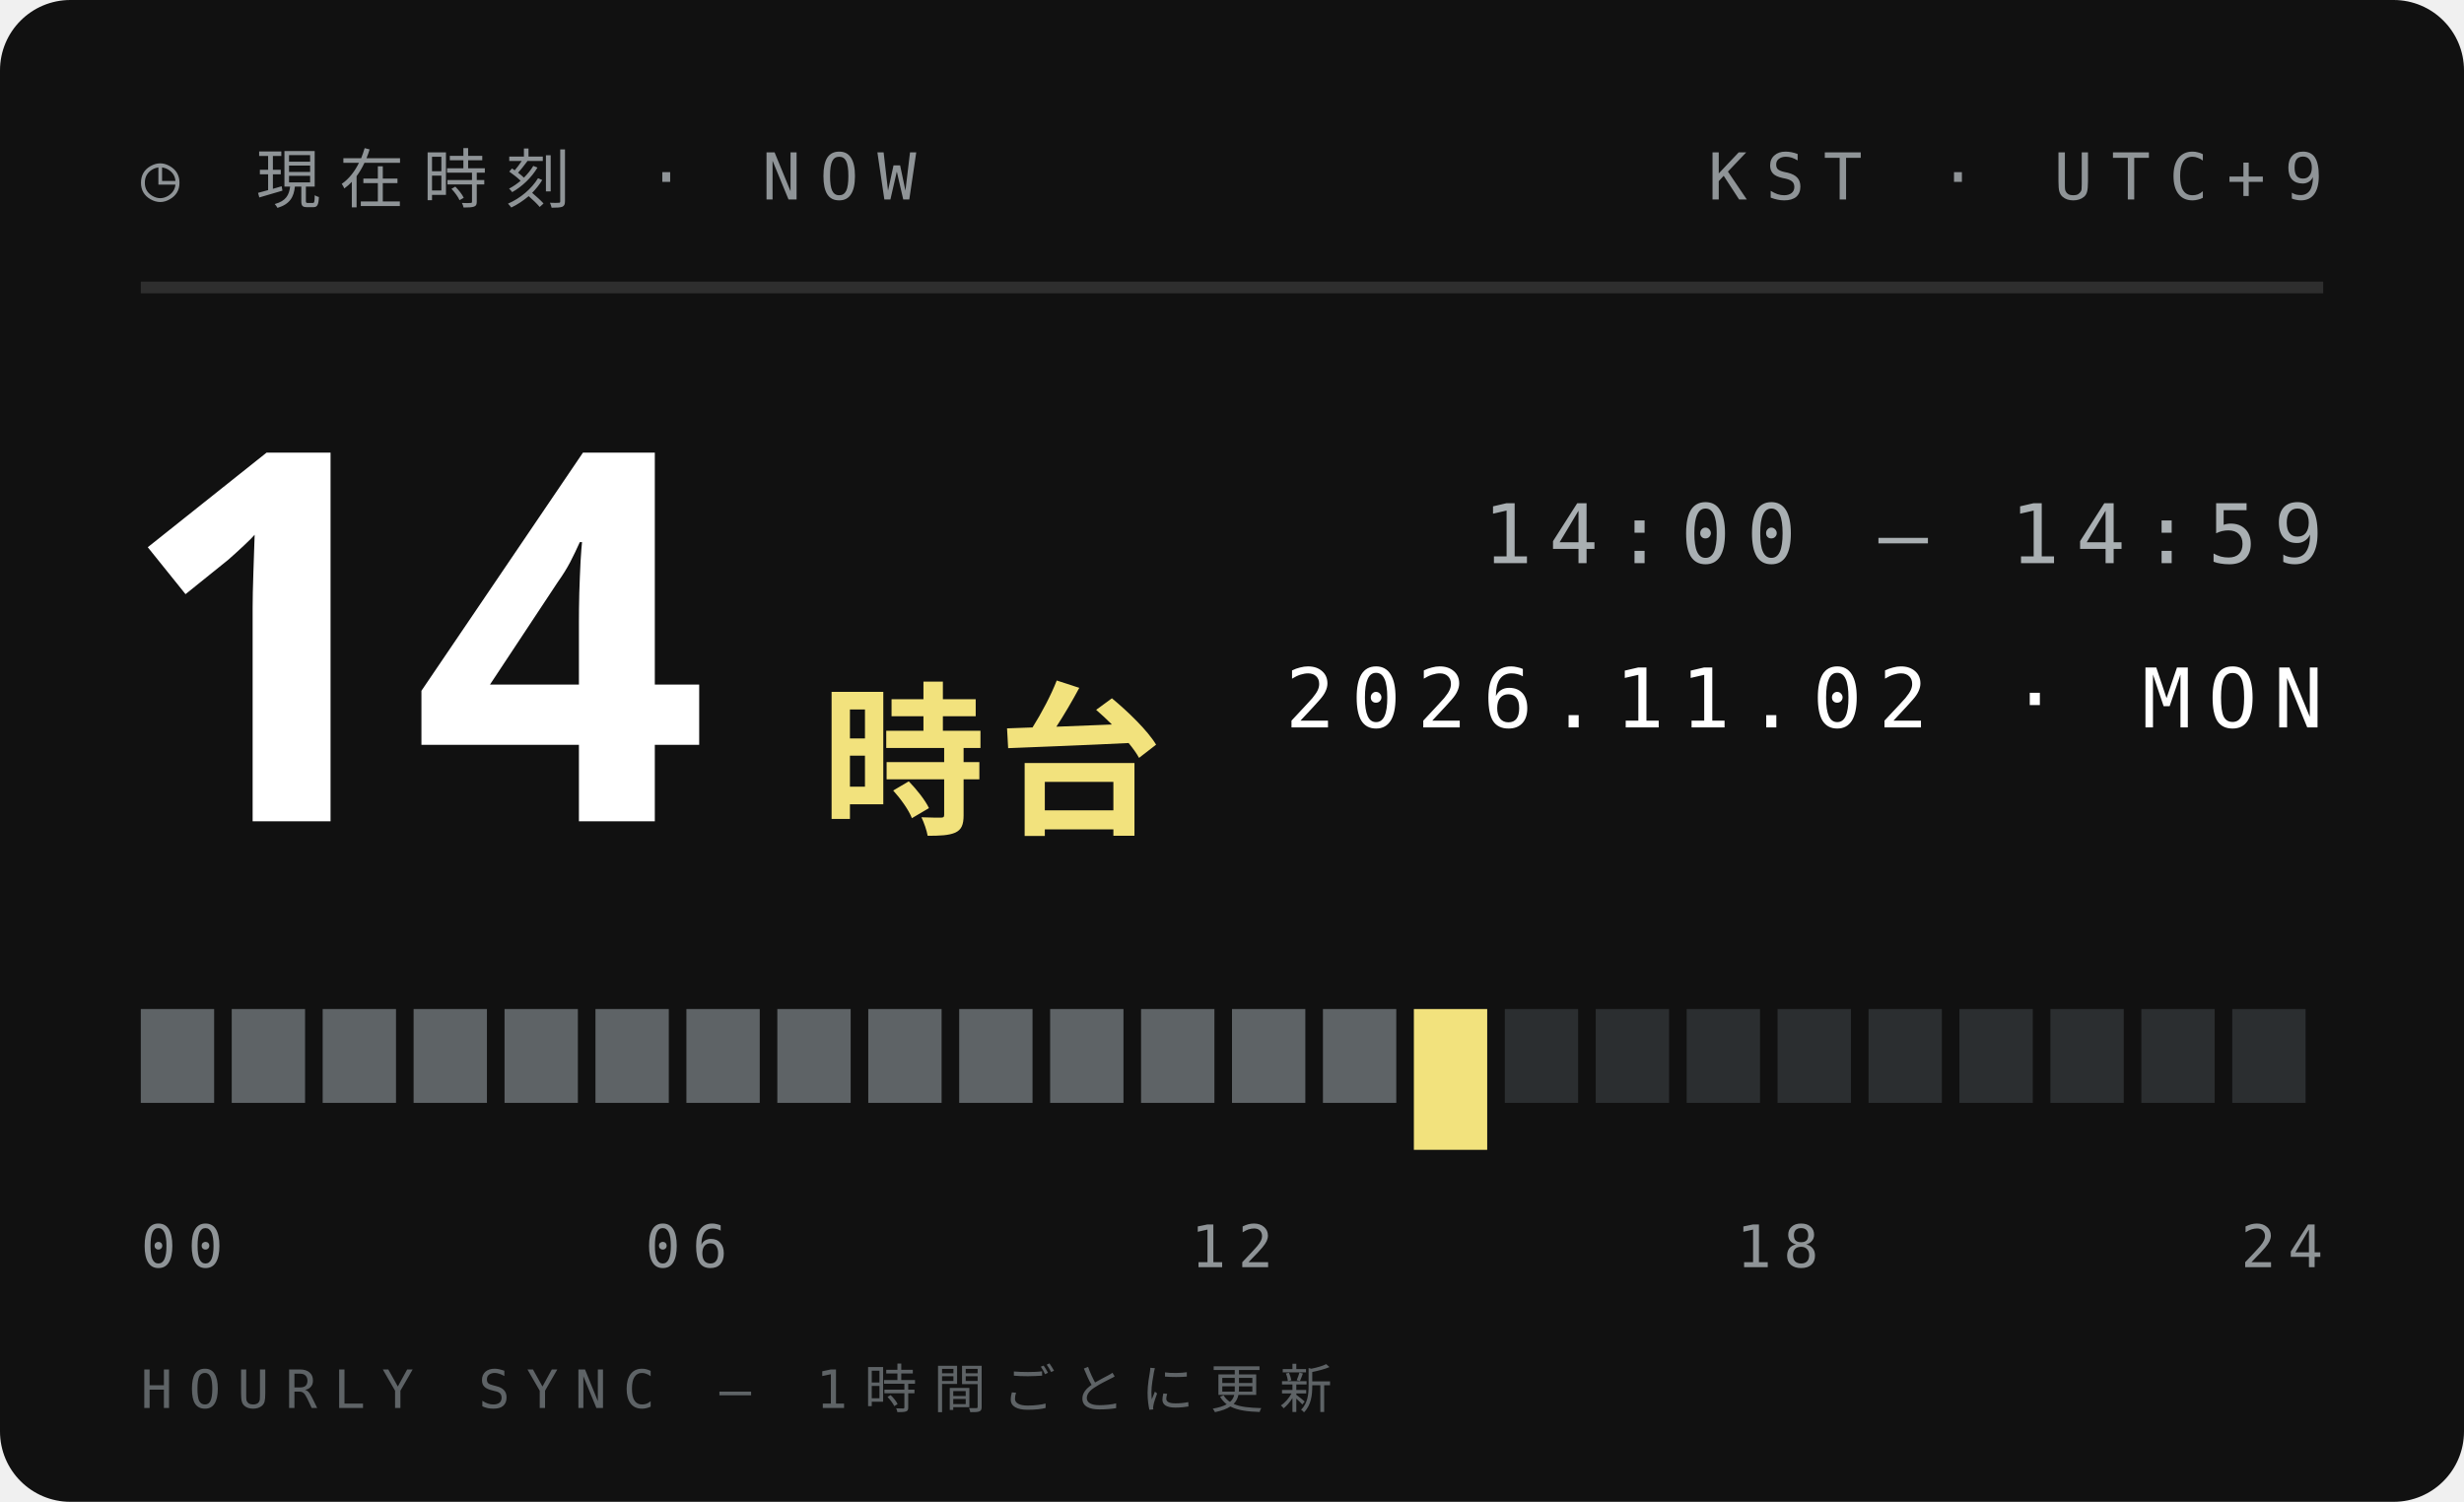
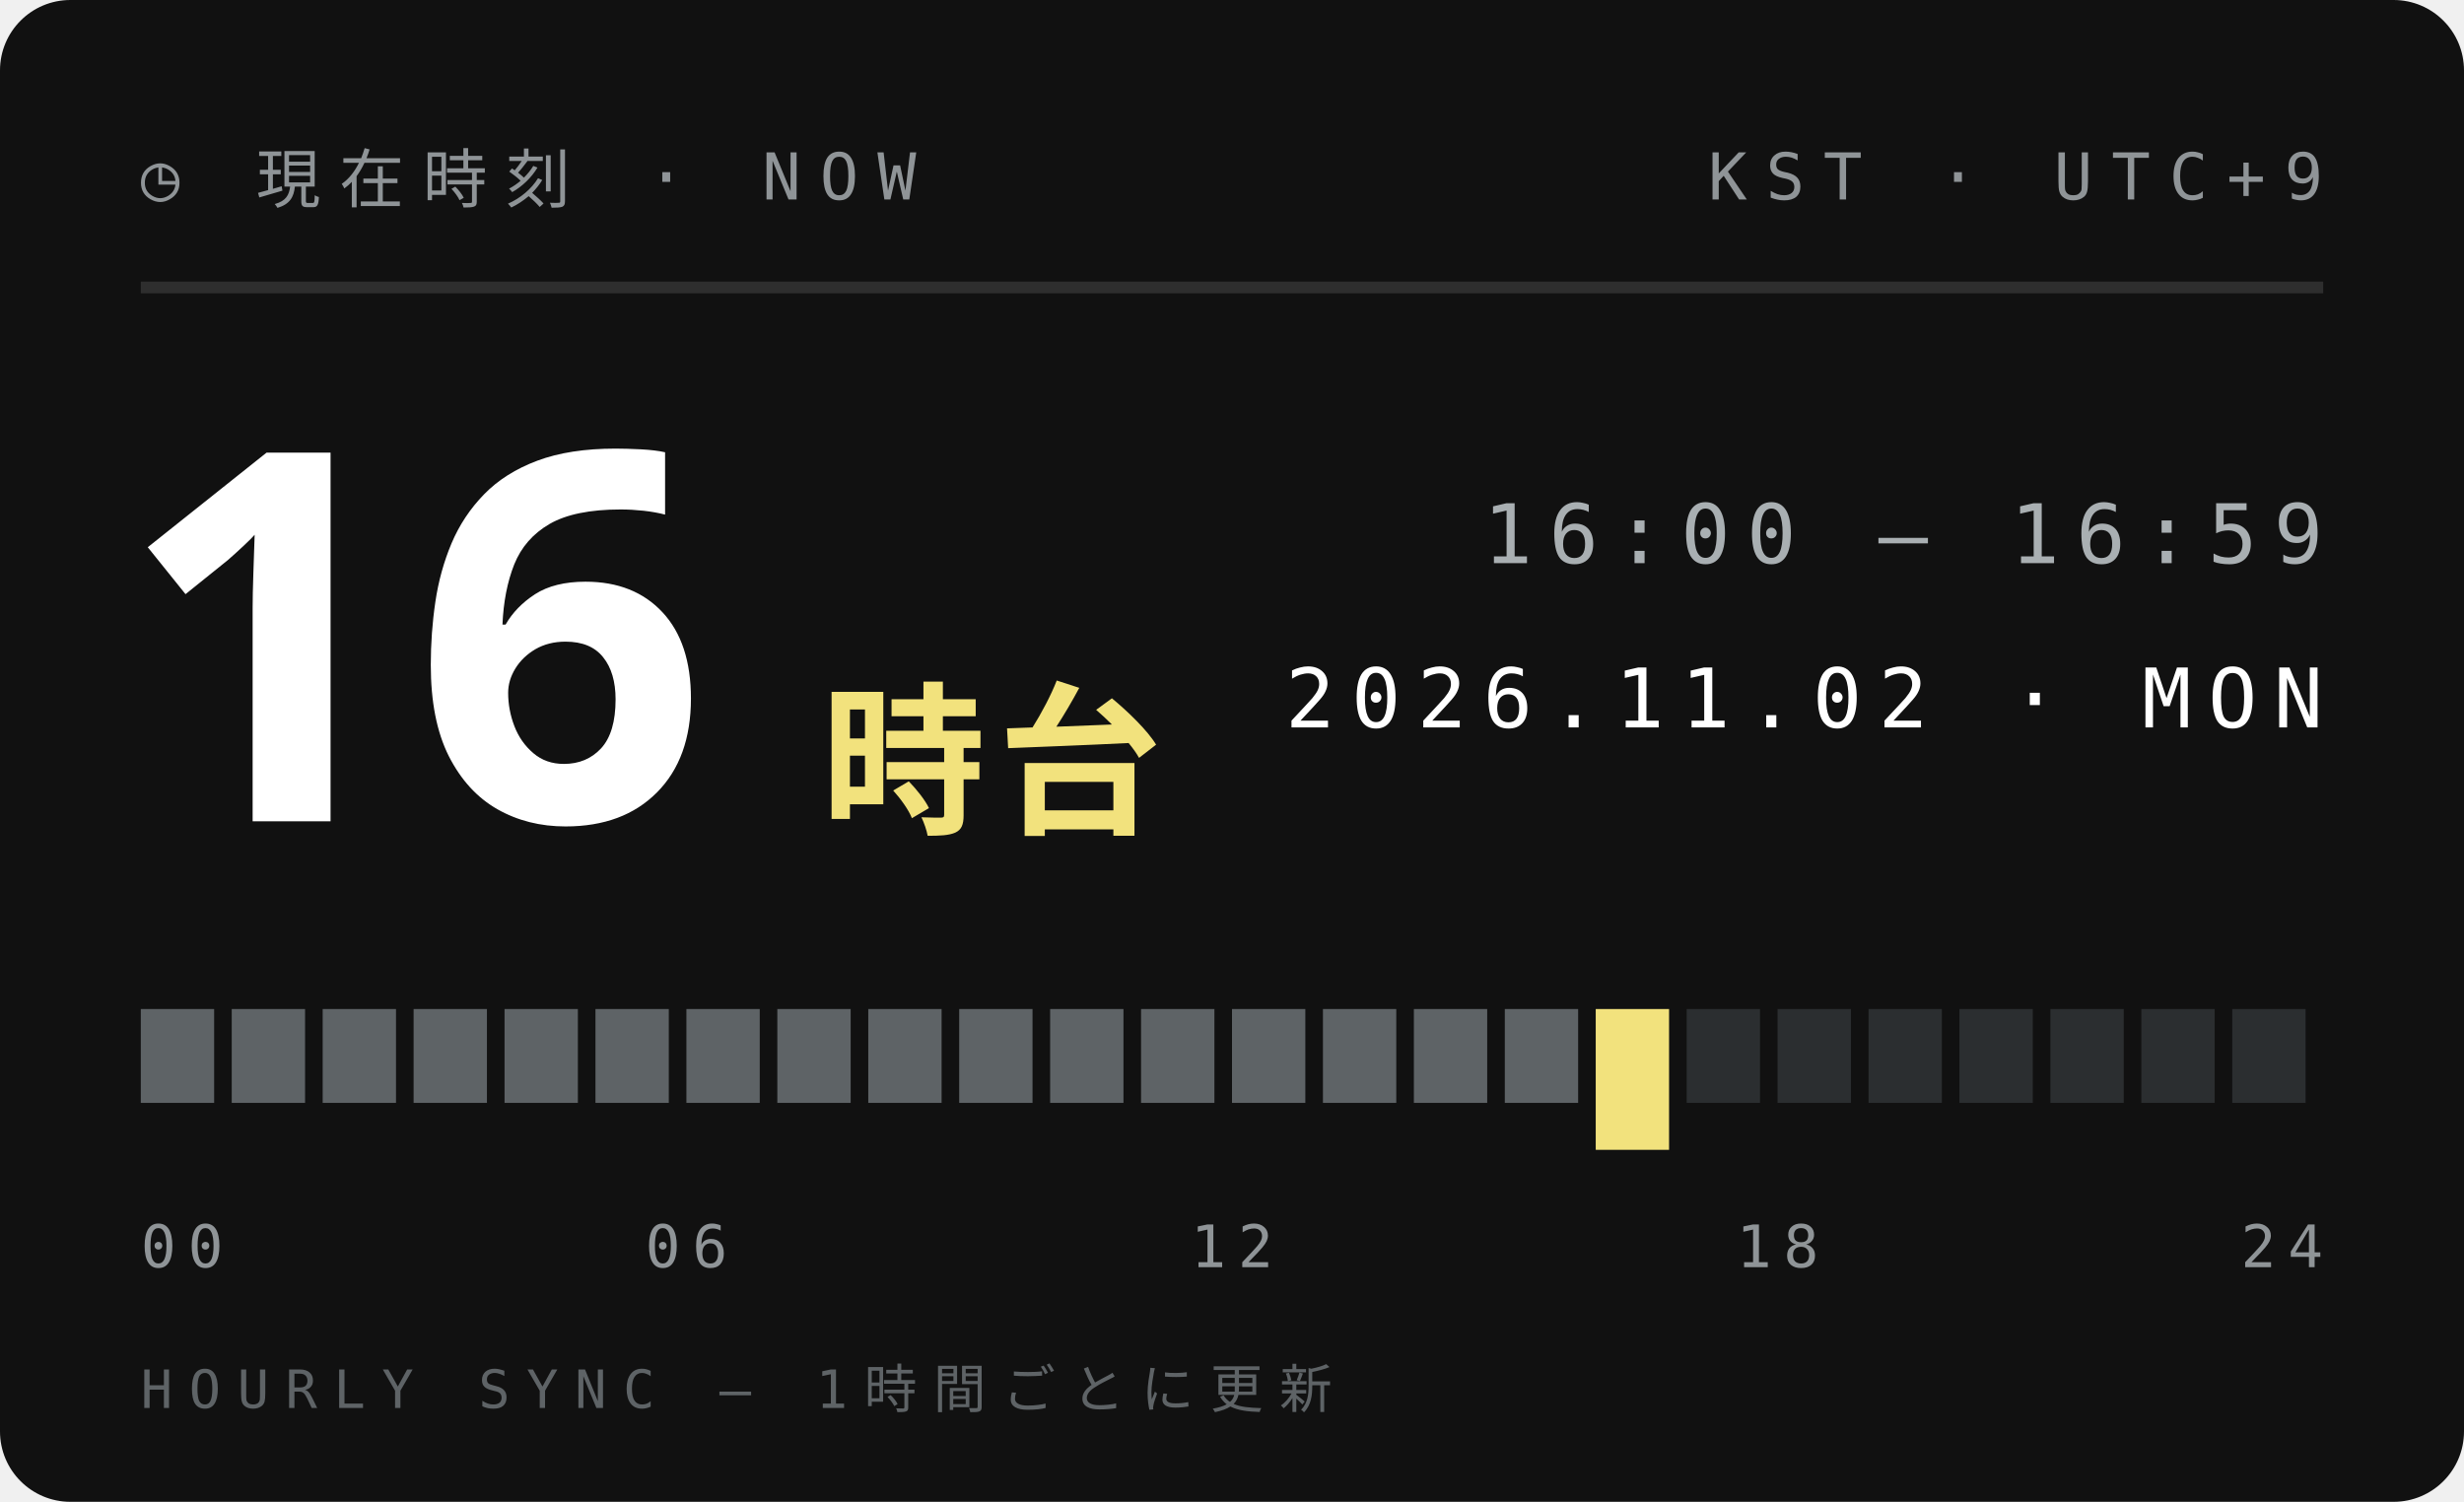
<svg xmlns="http://www.w3.org/2000/svg" width="210" height="128">
  <style>text{font:400 6.5px 'IBM Plex Mono',Menlo,monospace;letter-spacing:1.2px;fill:#5E6366}.s{font-size:5.5px}.v{font-weight:600;font-size:9px;fill:#111;letter-spacing:0}.b{font:900 20px 'Arial Black',sans-serif;fill:#111;letter-spacing:0}.j{font:800 11px 'Hiragino Sans','Noto Sans JP',sans-serif;fill:#111;letter-spacing:2px}</style>
  <rect width="210" height="128" rx="6" fill="#111" />
  <text x="12" y="17" style="font-size:5.5px;letter-spacing:1.6px;fill:#8F9497">◷ 現在時刻 · NOW</text>
  <text x="198" y="17" text-anchor="end" style="font-size:5.5px;letter-spacing:1.6px;fill:#8F9497">KST · UTC+9</text>
  <path d="M12 24.5H198" stroke="#ffffff1f" />
-   <text class="b" x="10" y="70" style="font-size:44px;fill:#fff">14</text>
+   <text class="b" x="10" y="70" style="font-size:44px;fill:#fff">16</text>
  <text class="j" x="70" y="70" style="font-size:14px;letter-spacing:1px;fill:#F2E27D">時台</text>
-   <text x="198" y="48" text-anchor="end" style="font-size:7px;letter-spacing:1.4px;fill:#A9AFB2">14:00 — 14:59</text>
+   <text x="198" y="48" text-anchor="end" style="font-size:7px;letter-spacing:1.4px;fill:#A9AFB2">16:00 — 16:59</text>
  <text x="198" y="62" text-anchor="end" style="font-size:7px;letter-spacing:1.4px;fill:#fff">2026.11.02 · MON</text>
  <rect x="12.00" y="86" width="6.25" height="8" fill="#5E6366" />
  <rect x="19.75" y="86" width="6.25" height="8" fill="#5E6366" />
  <rect x="27.50" y="86" width="6.25" height="8" fill="#5E6366" />
  <rect x="35.25" y="86" width="6.25" height="8" fill="#5E6366" />
  <rect x="43.00" y="86" width="6.25" height="8" fill="#5E6366" />
  <rect x="50.75" y="86" width="6.25" height="8" fill="#5E6366" />
  <rect x="58.50" y="86" width="6.25" height="8" fill="#5E6366" />
  <rect x="66.25" y="86" width="6.25" height="8" fill="#5E6366" />
  <rect x="74.00" y="86" width="6.25" height="8" fill="#5E6366" />
  <rect x="81.75" y="86" width="6.25" height="8" fill="#5E6366" />
  <rect x="89.50" y="86" width="6.25" height="8" fill="#5E6366" />
  <rect x="97.25" y="86" width="6.25" height="8" fill="#5E6366" />
  <rect x="105.00" y="86" width="6.25" height="8" fill="#5E6366" />
  <rect x="112.75" y="86" width="6.25" height="8" fill="#5E6366" />
-   <rect x="120.50" y="86" width="6.25" height="12" fill="#F2E27D" />
-   <rect x="128.25" y="86" width="6.25" height="8" fill="#2B2E30" />
-   <rect x="136.00" y="86" width="6.25" height="8" fill="#2B2E30" />
+   <rect x="120.50" y="86" width="6.25" height="8" fill="#5E6366" />
+   <rect x="128.25" y="86" width="6.25" height="8" fill="#5E6366" />
+   <rect x="136.00" y="86" width="6.25" height="12" fill="#F2E27D" />
  <rect x="143.75" y="86" width="6.25" height="8" fill="#2B2E30" />
  <rect x="151.50" y="86" width="6.25" height="8" fill="#2B2E30" />
  <rect x="159.25" y="86" width="6.25" height="8" fill="#2B2E30" />
  <rect x="167.00" y="86" width="6.25" height="8" fill="#2B2E30" />
  <rect x="174.75" y="86" width="6.25" height="8" fill="#2B2E30" />
  <rect x="182.50" y="86" width="6.25" height="8" fill="#2B2E30" />
  <rect x="190.25" y="86" width="6.25" height="8" fill="#2B2E30" />
  <text x="12.0" y="108" text-anchor="start" style="font-size:5px;letter-spacing:1px;fill:#8F9497">00</text>
  <text x="58.5" y="108" text-anchor="middle" style="font-size:5px;letter-spacing:1px;fill:#8F9497">06</text>
  <text x="105.0" y="108" text-anchor="middle" style="font-size:5px;letter-spacing:1px;fill:#8F9497">12</text>
  <text x="151.5" y="108" text-anchor="middle" style="font-size:5px;letter-spacing:1px;fill:#8F9497">18</text>
  <text x="198.0" y="108" text-anchor="end" style="font-size:5px;letter-spacing:1px;fill:#8F9497">24</text>
  <text x="12" y="120" style="font-size:4.5px;letter-spacing:1.4px;fill:#5E6366">HOURLY SYNC — 1時間ごとに更新</text>
</svg>
